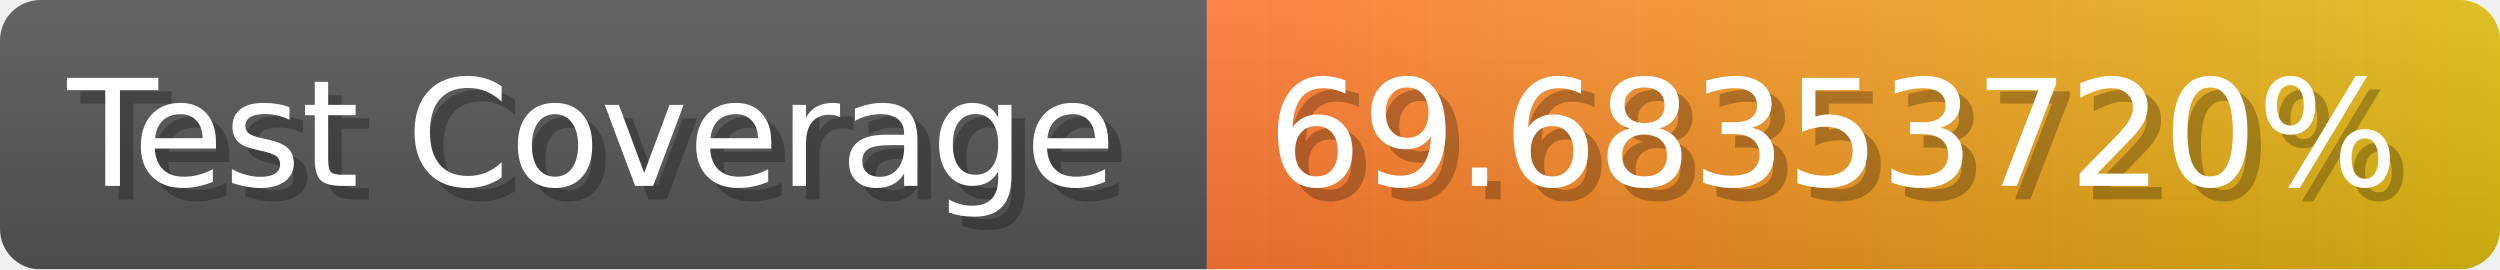
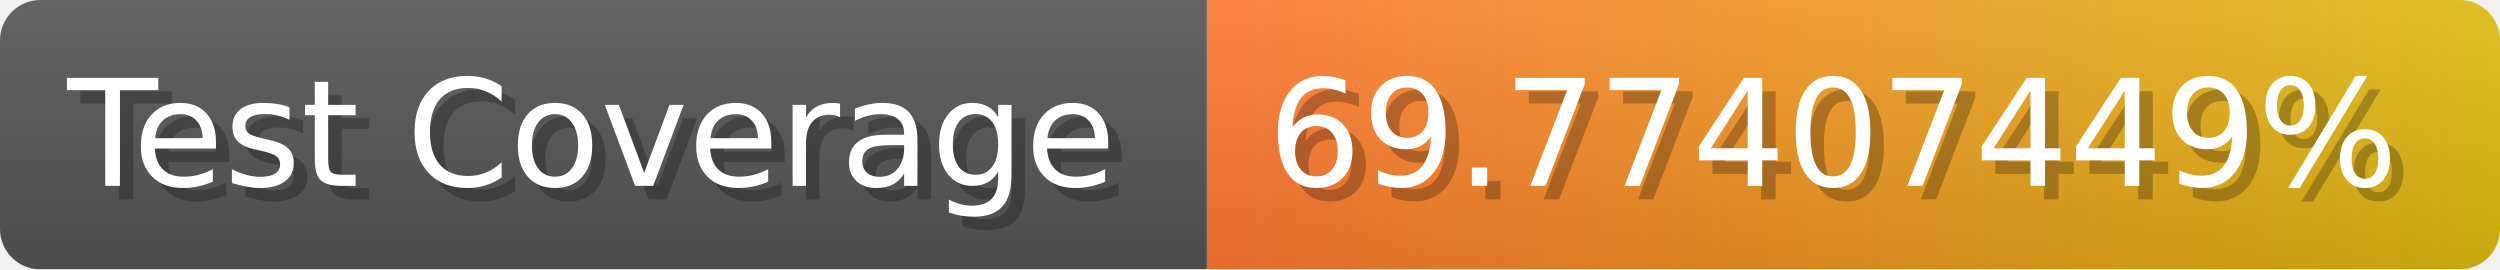
- <svg xmlns="http://www.w3.org/2000/svg" width="185.6" height="20" viewBox="0 0 1856 200" role="img" aria-label="Test Coverage: 69.68353720%">
+ <svg xmlns="http://www.w3.org/2000/svg" width="185.6" height="20" viewBox="0 0 1856 200" role="img" aria-label="Test Coverage: 69.77407449%">
  <linearGradient id="a" x2="0" y2="100%">
    <stop offset="0" stop-opacity=".1" stop-color="#EEE" />
    <stop offset="1" stop-opacity=".1" />
  </linearGradient>
  <mask id="m">
    <rect width="1856" height="200" rx="30" fill="#FFF" />
  </mask>
  <g mask="url(#m)">
    <rect width="896" height="200" fill="#555" />
    <rect width="960" height="200" fill="url(#x)" x="896" />
    <rect width="1856" height="200" fill="url(#a)" />
  </g>
  <g aria-hidden="true" fill="#fff" text-anchor="start" font-family="Verdana,DejaVu Sans,sans-serif" font-size="110">
    <text x="60" y="148" textLength="796" fill="#000" opacity="0.25">Test Coverage</text>
    <text x="50" y="138" textLength="796">Test Coverage</text>
-     <text x="951" y="148" textLength="860" fill="#000" opacity="0.25">69.68353720%</text>
-     <text x="941" y="138" textLength="860">69.68353720%</text>
+     <text x="951" y="148" textLength="860" fill="#000" opacity="0.25">69.77407449%</text>
+     <text x="941" y="138" textLength="860">69.77407449%</text>
  </g>
  <linearGradient id="x" x1="0%" y1="0%" x2="100%" y2="0%">
    <stop offset="0%" style="stop-color:#F73" />
    <stop offset="100%" style="stop-color:#DB1" />
  </linearGradient>
</svg>
